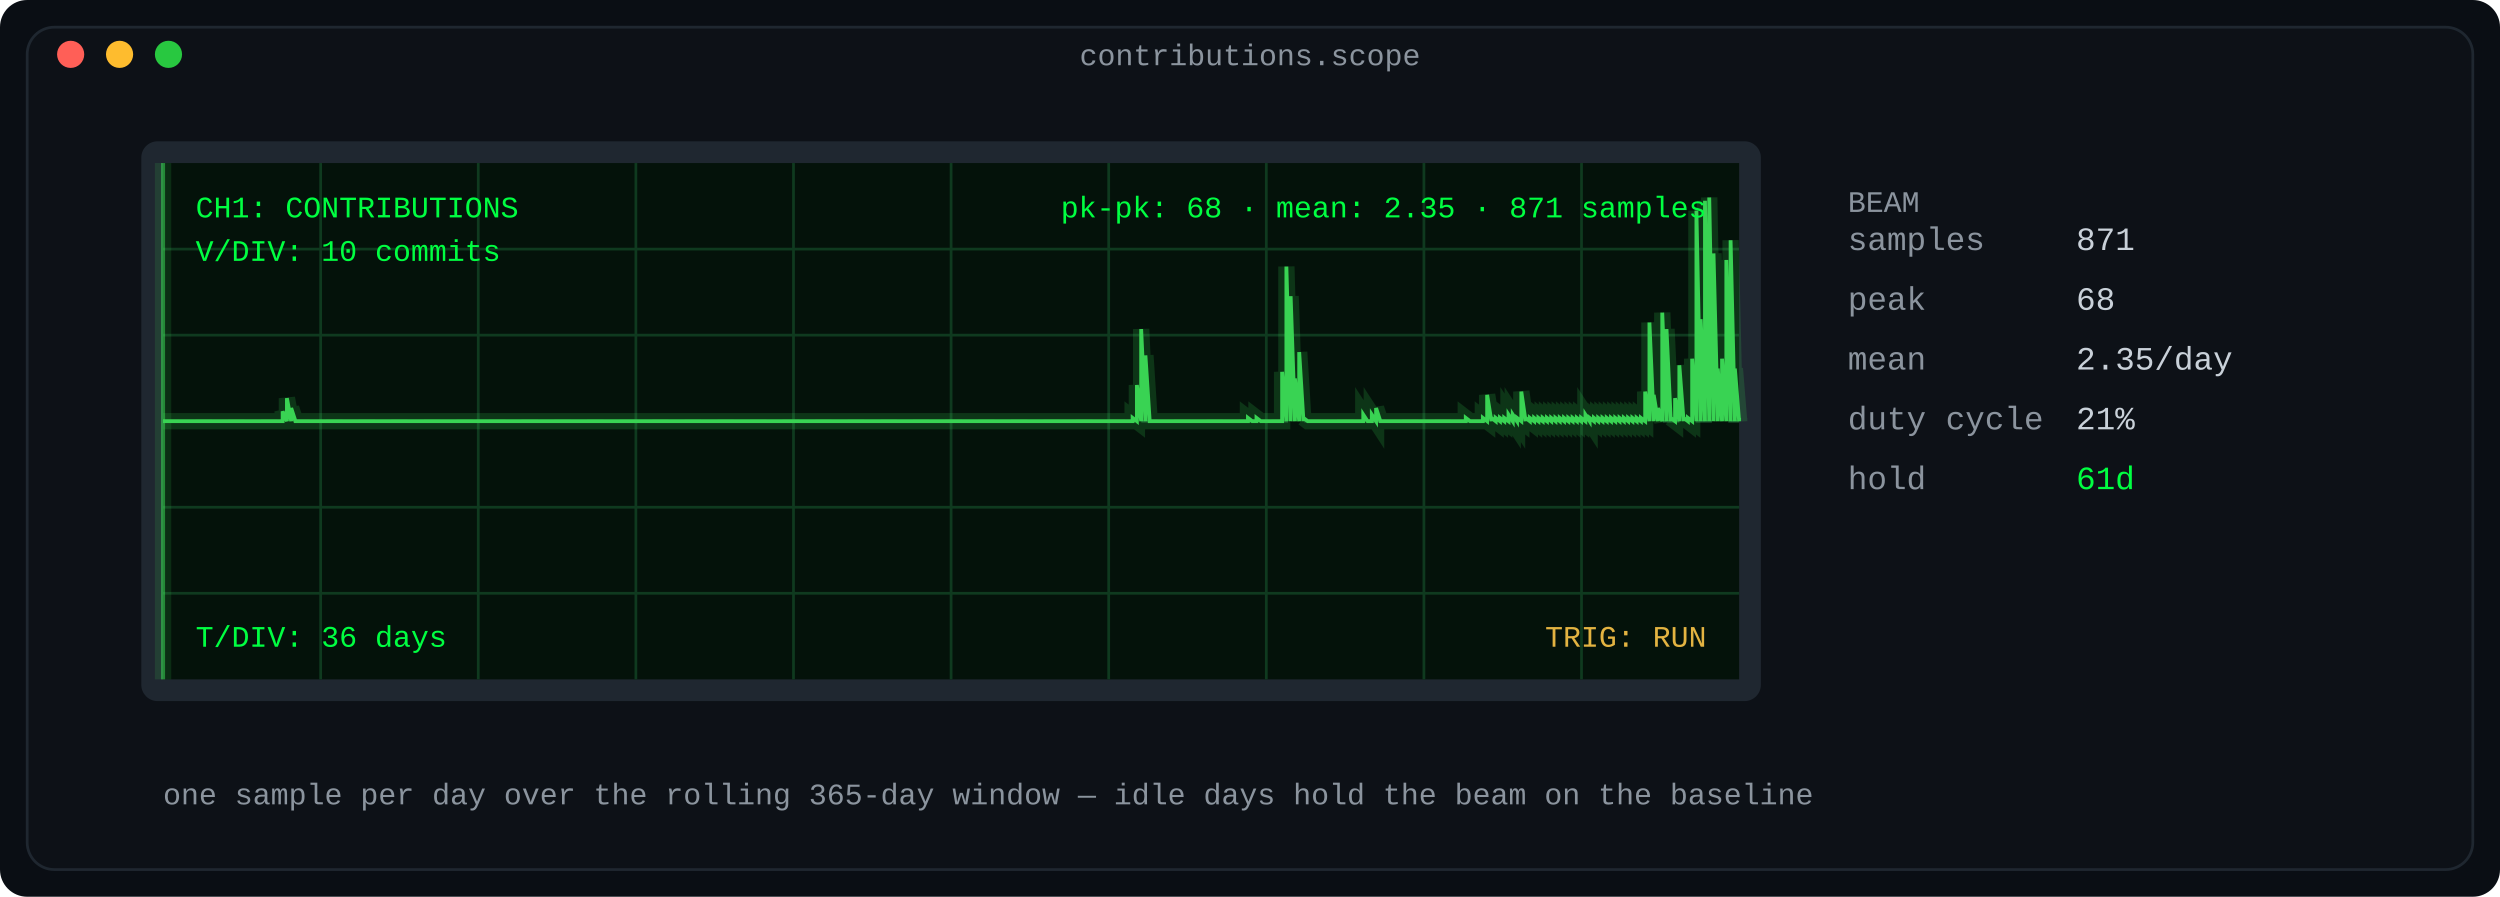
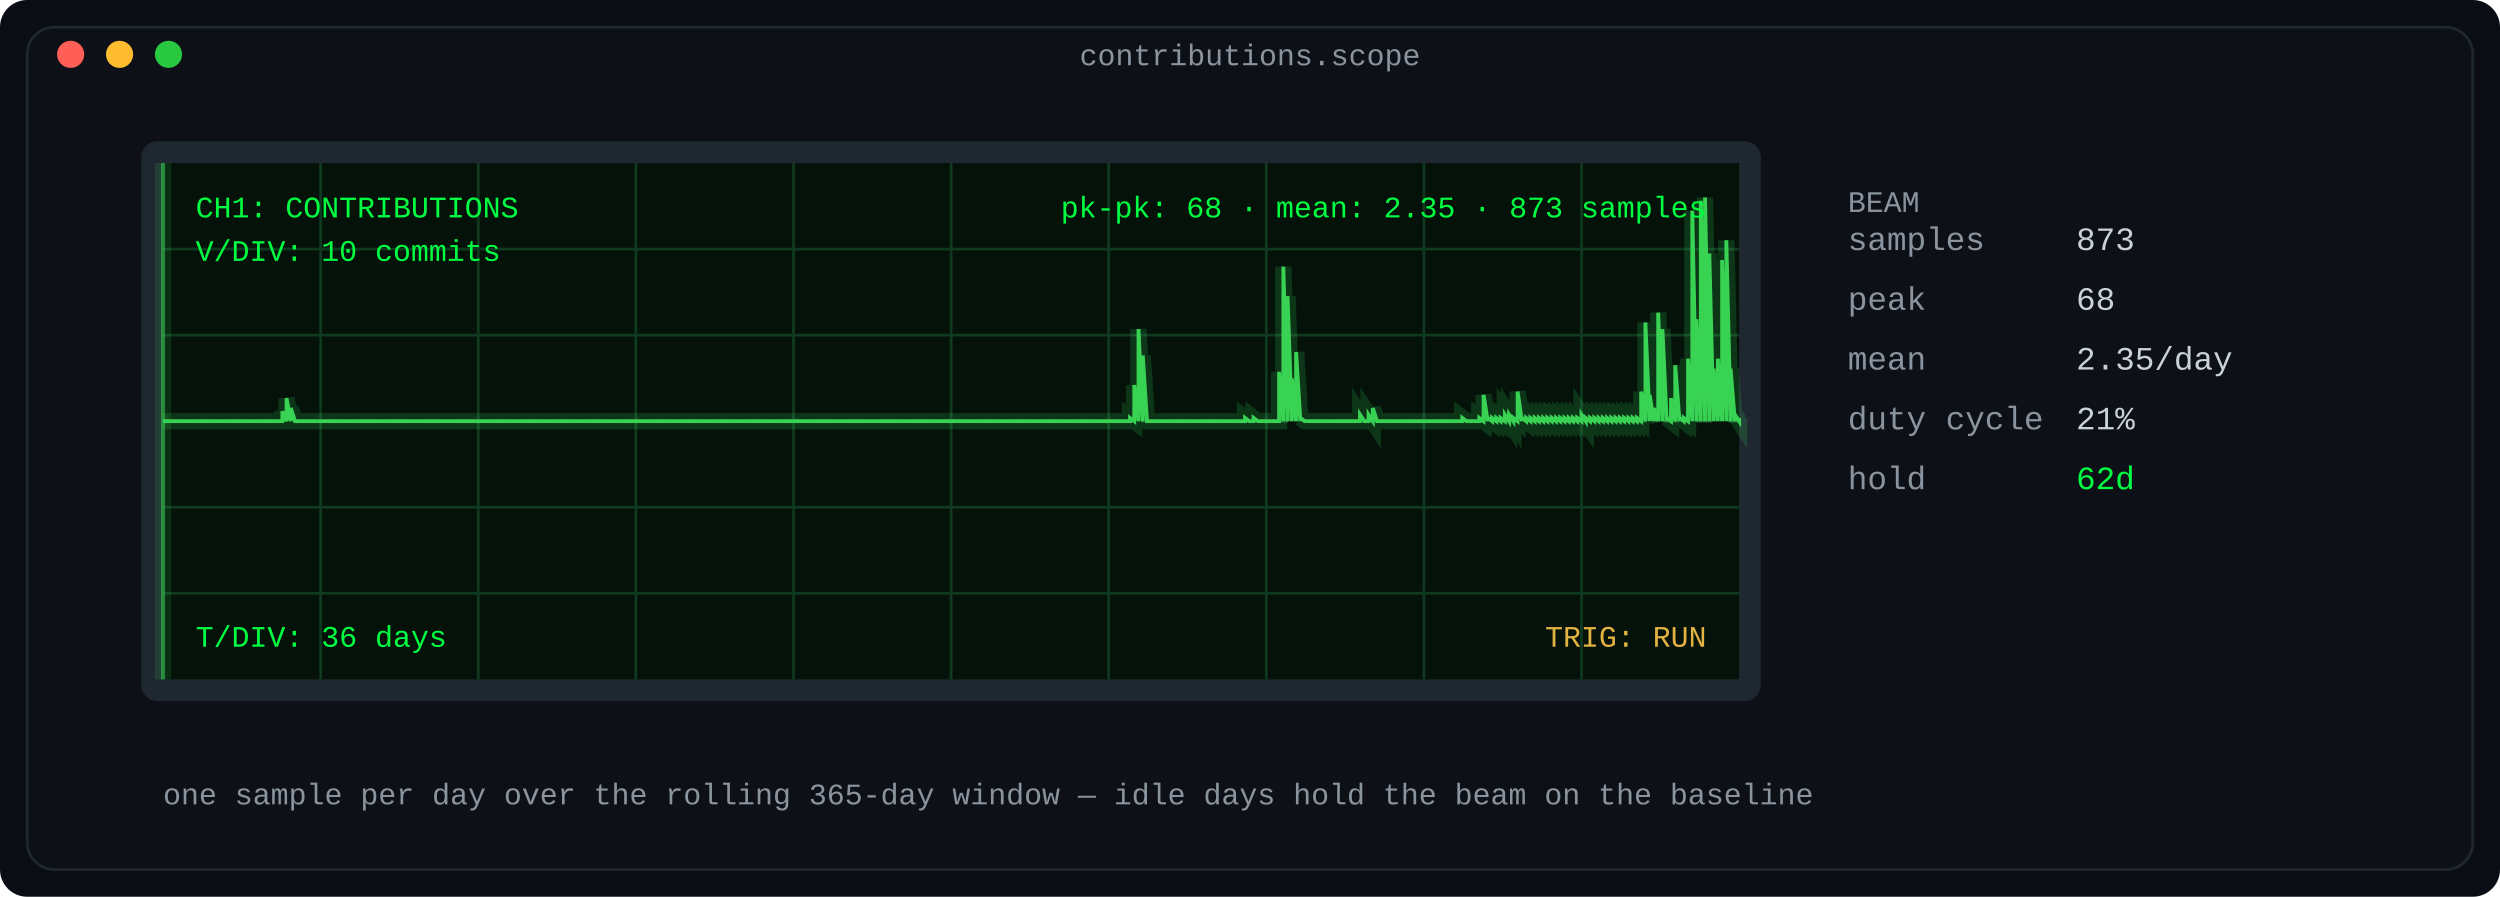
<svg xmlns="http://www.w3.org/2000/svg" width="920" height="330" viewBox="0 0 920 330" role="img" aria-label="Oscilloscope: daily contribution counts as a phosphor waveform">
  <defs>
    <linearGradient id="fade" x1="0" y1="0" x2="1" y2="0">
      <stop offset="0" stop-color="#0d1117" />
      <stop offset="1" stop-color="#0d1117" />
    </linearGradient>
  </defs>
  <rect width="920" height="330" rx="10" fill="#0a0e14" />
  <rect x="10" y="10" width="900" height="310" rx="10" fill="#0d1117" stroke="#1f2730" stroke-width="1" />
  <text x="460.0" y="24" fill="#8b949e" font-family="ui-monospace, SFMono-Regular, 'SF Mono', Menlo, Consolas, 'Liberation Mono', monospace" font-size="11" text-anchor="middle">contributions.scope</text>
  <circle cx="26" cy="20" r="5" fill="#ff5f57" />
  <circle cx="44" cy="20" r="5" fill="#febc2e" />
  <circle cx="62" cy="20" r="5" fill="#28c840" />
  <rect x="52" y="52" width="596" height="206" rx="6" fill="#1f2730" />
  <rect x="60" y="60" width="580" height="190" rx="0" fill="#04120a" />
  <line x1="118.0" y1="60" x2="118.0" y2="250" stroke="#0f3a1f" stroke-width="1" />
  <line x1="176.0" y1="60" x2="176.0" y2="250" stroke="#0f3a1f" stroke-width="1" />
  <line x1="234.0" y1="60" x2="234.0" y2="250" stroke="#0f3a1f" stroke-width="1" />
  <line x1="292.0" y1="60" x2="292.0" y2="250" stroke="#0f3a1f" stroke-width="1" />
  <line x1="350.0" y1="60" x2="350.0" y2="250" stroke="#0f3a1f" stroke-width="1" />
  <line x1="408.0" y1="60" x2="408.0" y2="250" stroke="#0f3a1f" stroke-width="1" />
  <line x1="466.0" y1="60" x2="466.0" y2="250" stroke="#0f3a1f" stroke-width="1" />
  <line x1="524.0" y1="60" x2="524.0" y2="250" stroke="#0f3a1f" stroke-width="1" />
  <line x1="582.0" y1="60" x2="582.0" y2="250" stroke="#0f3a1f" stroke-width="1" />
  <line x1="60" y1="91.667" x2="640" y2="91.667" stroke="#0f3a1f" stroke-width="1" />
  <line x1="60" y1="123.333" x2="640" y2="123.333" stroke="#0f3a1f" stroke-width="1" />
  <line x1="60" y1="186.667" x2="640" y2="186.667" stroke="#0f3a1f" stroke-width="1" />
  <line x1="60" y1="218.333" x2="640" y2="218.333" stroke="#0f3a1f" stroke-width="1" />
  <line x1="60" y1="155.0" x2="640" y2="155.0" stroke="#1d5c33" stroke-width="1" stroke-dasharray="6 6" />
-   <polyline fill="none" stroke="#39d353" stroke-width="6" points="60.0,155.0 61.572,155.0 63.144,155.0 64.715,155.0 66.287,155.0 67.859,155.0 69.431,155.0 71.003,155.0 72.575,155.0 74.146,155.0 75.718,155.0 77.29,155.0 78.862,155.0 80.434,155.0 82.005,155.0 83.577,155.0 85.149,155.0 86.721,155.0 88.293,155.0 89.864,155.0 91.436,155.0 93.008,155.0 94.58,155.0 96.152,155.0 97.724,155.0 99.295,155.0 100.867,155.0 102.439,155.0 104.011,155.0 104.011,151.368 105.583,155.0 105.583,146.525 107.154,155.0 107.154,150.157 108.726,155.0 110.298,155.0 111.87,155.0 113.442,155.0 115.014,155.0 116.585,155.0 118.157,155.0 119.729,155.0 121.301,155.0 122.873,155.0 124.444,155.0 126.016,155.0 127.588,155.0 129.16,155.0 130.732,155.0 132.304,155.0 133.875,155.0 135.447,155.0 137.019,155.0 138.591,155.0 140.163,155.0 141.734,155.0 143.306,155.0 144.878,155.0 146.45,155.0 148.022,155.0 149.593,155.0 151.165,155.0 152.737,155.0 154.309,155.0 155.881,155.0 157.453,155.0 159.024,155.0 160.596,155.0 162.168,155.0 163.74,155.0 165.312,155.0 166.883,155.0 168.455,155.0 170.027,155.0 171.599,155.0 173.171,155.0 174.743,155.0 176.314,155.0 177.886,155.0 179.458,155.0 181.03,155.0 182.602,155.0 184.173,155.0 185.745,155.0 187.317,155.0 188.889,155.0 190.461,155.0 192.033,155.0 193.604,155.0 195.176,155.0 196.748,155.0 198.32,155.0 199.892,155.0 201.463,155.0 203.035,155.0 204.607,155.0 206.179,155.0 207.751,155.0 209.322,155.0 210.894,155.0 212.466,155.0 214.038,155.0 215.61,155.0 217.182,155.0 218.753,155.0 220.325,155.0 221.897,155.0 223.469,155.0 225.041,155.0 226.612,155.0 228.184,155.0 229.756,155.0 231.328,155.0 232.9,155.0 234.472,155.0 236.043,155.0 237.615,155.0 239.187,155.0 240.759,155.0 242.331,155.0 243.902,155.0 245.474,155.0 247.046,155.0 248.618,155.0 250.19,155.0 251.762,155.0 253.333,155.0 254.905,155.0 256.477,155.0 258.049,155.0 259.621,155.0 261.192,155.0 262.764,155.0 264.336,155.0 265.908,155.0 267.48,155.0 269.051,155.0 270.623,155.0 272.195,155.0 273.767,155.0 275.339,155.0 276.911,155.0 278.482,155.0 280.054,155.0 281.626,155.0 283.198,155.0 284.77,155.0 286.341,155.0 287.913,155.0 289.485,155.0 291.057,155.0 292.629,155.0 294.201,155.0 295.772,155.0 297.344,155.0 298.916,155.0 300.488,155.0 302.06,155.0 303.631,155.0 305.203,155.0 306.775,155.0 308.347,155.0 309.919,155.0 311.491,155.0 313.062,155.0 314.634,155.0 316.206,155.0 317.778,155.0 319.35,155.0 320.921,155.0 322.493,155.0 324.065,155.0 325.637,155.0 327.209,155.0 328.78,155.0 330.352,155.0 331.924,155.0 333.496,155.0 335.068,155.0 336.64,155.0 338.211,155.0 339.783,155.0 341.355,155.0 342.927,155.0 344.499,155.0 346.07,155.0 347.642,155.0 349.214,155.0 350.786,155.0 352.358,155.0 353.93,155.0 355.501,155.0 357.073,155.0 358.645,155.0 360.217,155.0 361.789,155.0 363.36,155.0 364.932,155.0 366.504,155.0 368.076,155.0 369.648,155.0 371.22,155.0 372.791,155.0 374.363,155.0 375.935,155.0 377.507,155.0 379.079,155.0 380.65,155.0 382.222,155.0 383.794,155.0 385.366,155.0 386.938,155.0 388.509,155.0 390.081,155.0 391.653,155.0 393.225,155.0 394.797,155.0 396.369,155.0 397.94,155.0 399.512,155.0 401.084,155.0 402.656,155.0 404.228,155.0 405.799,155.0 407.371,155.0 408.943,155.0 410.515,155.0 412.087,155.0 413.659,155.0 415.23,155.0 416.802,155.0 416.802,153.789 418.374,155.0 418.374,141.681 419.946,155.0 419.946,121.098 421.518,155.0 421.518,130.784 423.089,155.0 424.661,155.0 426.233,155.0 427.805,155.0 429.377,155.0 430.949,155.0 432.52,155.0 434.092,155.0 435.664,155.0 437.236,155.0 438.808,155.0 440.379,155.0 441.951,155.0 443.523,155.0 445.095,155.0 446.667,155.0 448.238,155.0 449.81,155.0 451.382,155.0 452.954,155.0 454.526,155.0 456.098,155.0 457.669,155.0 459.241,155.0 459.241,153.789 460.813,155.0 462.385,155.0 462.385,153.789 463.957,155.0 465.528,155.0 467.1,155.0 468.672,155.0 470.244,155.0 471.816,155.0 471.816,136.838 473.388,155.0 473.388,98.093 474.959,155.0 474.959,108.99 476.531,155.0 476.531,139.26 478.103,155.0 478.103,129.574 479.675,155.0 479.675,153.789 481.247,155.0 482.818,155.0 484.39,155.0 485.962,155.0 487.534,155.0 489.106,155.0 490.678,155.0 492.249,155.0 493.821,155.0 495.393,155.0 496.965,155.0 498.537,155.0 500.108,155.0 501.68,155.0 501.68,152.578 503.252,155.0 504.824,155.0 504.824,152.578 506.396,155.0 506.396,150.157 507.967,155.0 509.539,155.0 511.111,155.0 512.683,155.0 514.255,155.0 515.827,155.0 517.398,155.0 518.97,155.0 520.542,155.0 522.114,155.0 523.686,155.0 525.257,155.0 526.829,155.0 528.401,155.0 529.973,155.0 531.545,155.0 533.117,155.0 534.688,155.0 536.26,155.0 537.832,155.0 539.404,155.0 539.404,153.789 540.976,155.0 542.547,155.0 544.119,155.0 545.691,155.0 545.691,153.789 547.263,155.0 547.263,145.314 548.835,155.0 548.835,153.789 550.407,155.0 550.407,153.789 551.978,155.0 551.978,153.789 553.55,155.0 553.55,153.789 555.122,155.0 555.122,152.578 556.694,155.0 556.694,152.578 558.266,155.0 558.266,153.789 559.837,155.0 559.837,144.103 561.409,155.0 561.409,153.789 562.981,155.0 562.981,153.789 564.553,155.0 564.553,153.789 566.125,155.0 566.125,153.789 567.696,155.0 567.696,153.789 569.268,155.0 569.268,153.789 570.84,155.0 570.84,153.789 572.412,155.0 572.412,153.789 573.984,155.0 573.984,153.789 575.556,155.0 575.556,153.789 577.127,155.0 577.127,153.789 578.699,155.0 578.699,153.789 580.271,155.0 580.271,153.789 581.843,155.0 581.843,153.789 583.415,155.0 583.415,152.578 584.986,155.0 584.986,153.789 586.558,155.0 586.558,153.789 588.13,155.0 588.13,153.789 589.702,155.0 589.702,153.789 591.274,155.0 591.274,153.789 592.846,155.0 592.846,153.789 594.417,155.0 594.417,153.789 595.989,155.0 595.989,153.789 597.561,155.0 597.561,153.789 599.133,155.0 599.133,153.789 600.705,155.0 600.705,153.789 602.276,155.0 602.276,153.789 603.848,155.0 603.848,153.789 605.42,155.0 605.42,144.103 606.992,155.0 606.992,118.676 608.564,155.0 608.564,145.314 610.136,155.0 610.136,150.157 611.707,155.0 611.707,115.044 613.279,155.0 613.279,121.098 614.851,155.0 614.851,153.789 616.423,155.0 616.423,146.525 617.995,155.0 617.995,134.417 619.566,155.0 619.566,153.789 621.138,155.0 621.138,153.789 622.71,155.0 622.71,131.995 624.282,155.0 624.282,77.51 625.854,155.0 625.854,117.466 627.425,155.0 627.425,73.877 628.997,155.0 628.997,72.667 630.569,155.0 630.569,93.25 632.141,155.0 632.141,135.627 633.713,155.0 633.713,131.995 635.285,155.0 635.285,95.672 636.856,155.0 636.856,88.407 638.428,155.0 638.428,135.627 640.0,155.0 640.0,153.789" opacity="0.18" />
-   <polyline fill="none" stroke="#39d353" stroke-width="1.4" points="60.0,155.0 61.572,155.0 63.144,155.0 64.715,155.0 66.287,155.0 67.859,155.0 69.431,155.0 71.003,155.0 72.575,155.0 74.146,155.0 75.718,155.0 77.29,155.0 78.862,155.0 80.434,155.0 82.005,155.0 83.577,155.0 85.149,155.0 86.721,155.0 88.293,155.0 89.864,155.0 91.436,155.0 93.008,155.0 94.58,155.0 96.152,155.0 97.724,155.0 99.295,155.0 100.867,155.0 102.439,155.0 104.011,155.0 104.011,151.368 105.583,155.0 105.583,146.525 107.154,155.0 107.154,150.157 108.726,155.0 110.298,155.0 111.87,155.0 113.442,155.0 115.014,155.0 116.585,155.0 118.157,155.0 119.729,155.0 121.301,155.0 122.873,155.0 124.444,155.0 126.016,155.0 127.588,155.0 129.16,155.0 130.732,155.0 132.304,155.0 133.875,155.0 135.447,155.0 137.019,155.0 138.591,155.0 140.163,155.0 141.734,155.0 143.306,155.0 144.878,155.0 146.45,155.0 148.022,155.0 149.593,155.0 151.165,155.0 152.737,155.0 154.309,155.0 155.881,155.0 157.453,155.0 159.024,155.0 160.596,155.0 162.168,155.0 163.74,155.0 165.312,155.0 166.883,155.0 168.455,155.0 170.027,155.0 171.599,155.0 173.171,155.0 174.743,155.0 176.314,155.0 177.886,155.0 179.458,155.0 181.03,155.0 182.602,155.0 184.173,155.0 185.745,155.0 187.317,155.0 188.889,155.0 190.461,155.0 192.033,155.0 193.604,155.0 195.176,155.0 196.748,155.0 198.32,155.0 199.892,155.0 201.463,155.0 203.035,155.0 204.607,155.0 206.179,155.0 207.751,155.0 209.322,155.0 210.894,155.0 212.466,155.0 214.038,155.0 215.61,155.0 217.182,155.0 218.753,155.0 220.325,155.0 221.897,155.0 223.469,155.0 225.041,155.0 226.612,155.0 228.184,155.0 229.756,155.0 231.328,155.0 232.9,155.0 234.472,155.0 236.043,155.0 237.615,155.0 239.187,155.0 240.759,155.0 242.331,155.0 243.902,155.0 245.474,155.0 247.046,155.0 248.618,155.0 250.19,155.0 251.762,155.0 253.333,155.0 254.905,155.0 256.477,155.0 258.049,155.0 259.621,155.0 261.192,155.0 262.764,155.0 264.336,155.0 265.908,155.0 267.48,155.0 269.051,155.0 270.623,155.0 272.195,155.0 273.767,155.0 275.339,155.0 276.911,155.0 278.482,155.0 280.054,155.0 281.626,155.0 283.198,155.0 284.77,155.0 286.341,155.0 287.913,155.0 289.485,155.0 291.057,155.0 292.629,155.0 294.201,155.0 295.772,155.0 297.344,155.0 298.916,155.0 300.488,155.0 302.06,155.0 303.631,155.0 305.203,155.0 306.775,155.0 308.347,155.0 309.919,155.0 311.491,155.0 313.062,155.0 314.634,155.0 316.206,155.0 317.778,155.0 319.35,155.0 320.921,155.0 322.493,155.0 324.065,155.0 325.637,155.0 327.209,155.0 328.78,155.0 330.352,155.0 331.924,155.0 333.496,155.0 335.068,155.0 336.64,155.0 338.211,155.0 339.783,155.0 341.355,155.0 342.927,155.0 344.499,155.0 346.07,155.0 347.642,155.0 349.214,155.0 350.786,155.0 352.358,155.0 353.93,155.0 355.501,155.0 357.073,155.0 358.645,155.0 360.217,155.0 361.789,155.0 363.36,155.0 364.932,155.0 366.504,155.0 368.076,155.0 369.648,155.0 371.22,155.0 372.791,155.0 374.363,155.0 375.935,155.0 377.507,155.0 379.079,155.0 380.65,155.0 382.222,155.0 383.794,155.0 385.366,155.0 386.938,155.0 388.509,155.0 390.081,155.0 391.653,155.0 393.225,155.0 394.797,155.0 396.369,155.0 397.94,155.0 399.512,155.0 401.084,155.0 402.656,155.0 404.228,155.0 405.799,155.0 407.371,155.0 408.943,155.0 410.515,155.0 412.087,155.0 413.659,155.0 415.23,155.0 416.802,155.0 416.802,153.789 418.374,155.0 418.374,141.681 419.946,155.0 419.946,121.098 421.518,155.0 421.518,130.784 423.089,155.0 424.661,155.0 426.233,155.0 427.805,155.0 429.377,155.0 430.949,155.0 432.52,155.0 434.092,155.0 435.664,155.0 437.236,155.0 438.808,155.0 440.379,155.0 441.951,155.0 443.523,155.0 445.095,155.0 446.667,155.0 448.238,155.0 449.81,155.0 451.382,155.0 452.954,155.0 454.526,155.0 456.098,155.0 457.669,155.0 459.241,155.0 459.241,153.789 460.813,155.0 462.385,155.0 462.385,153.789 463.957,155.0 465.528,155.0 467.1,155.0 468.672,155.0 470.244,155.0 471.816,155.0 471.816,136.838 473.388,155.0 473.388,98.093 474.959,155.0 474.959,108.99 476.531,155.0 476.531,139.26 478.103,155.0 478.103,129.574 479.675,155.0 479.675,153.789 481.247,155.0 482.818,155.0 484.39,155.0 485.962,155.0 487.534,155.0 489.106,155.0 490.678,155.0 492.249,155.0 493.821,155.0 495.393,155.0 496.965,155.0 498.537,155.0 500.108,155.0 501.68,155.0 501.68,152.578 503.252,155.0 504.824,155.0 504.824,152.578 506.396,155.0 506.396,150.157 507.967,155.0 509.539,155.0 511.111,155.0 512.683,155.0 514.255,155.0 515.827,155.0 517.398,155.0 518.97,155.0 520.542,155.0 522.114,155.0 523.686,155.0 525.257,155.0 526.829,155.0 528.401,155.0 529.973,155.0 531.545,155.0 533.117,155.0 534.688,155.0 536.26,155.0 537.832,155.0 539.404,155.0 539.404,153.789 540.976,155.0 542.547,155.0 544.119,155.0 545.691,155.0 545.691,153.789 547.263,155.0 547.263,145.314 548.835,155.0 548.835,153.789 550.407,155.0 550.407,153.789 551.978,155.0 551.978,153.789 553.55,155.0 553.55,153.789 555.122,155.0 555.122,152.578 556.694,155.0 556.694,152.578 558.266,155.0 558.266,153.789 559.837,155.0 559.837,144.103 561.409,155.0 561.409,153.789 562.981,155.0 562.981,153.789 564.553,155.0 564.553,153.789 566.125,155.0 566.125,153.789 567.696,155.0 567.696,153.789 569.268,155.0 569.268,153.789 570.84,155.0 570.84,153.789 572.412,155.0 572.412,153.789 573.984,155.0 573.984,153.789 575.556,155.0 575.556,153.789 577.127,155.0 577.127,153.789 578.699,155.0 578.699,153.789 580.271,155.0 580.271,153.789 581.843,155.0 581.843,153.789 583.415,155.0 583.415,152.578 584.986,155.0 584.986,153.789 586.558,155.0 586.558,153.789 588.13,155.0 588.13,153.789 589.702,155.0 589.702,153.789 591.274,155.0 591.274,153.789 592.846,155.0 592.846,153.789 594.417,155.0 594.417,153.789 595.989,155.0 595.989,153.789 597.561,155.0 597.561,153.789 599.133,155.0 599.133,153.789 600.705,155.0 600.705,153.789 602.276,155.0 602.276,153.789 603.848,155.0 603.848,153.789 605.42,155.0 605.42,144.103 606.992,155.0 606.992,118.676 608.564,155.0 608.564,145.314 610.136,155.0 610.136,150.157 611.707,155.0 611.707,115.044 613.279,155.0 613.279,121.098 614.851,155.0 614.851,153.789 616.423,155.0 616.423,146.525 617.995,155.0 617.995,134.417 619.566,155.0 619.566,153.789 621.138,155.0 621.138,153.789 622.71,155.0 622.71,131.995 624.282,155.0 624.282,77.51 625.854,155.0 625.854,117.466 627.425,155.0 627.425,73.877 628.997,155.0 628.997,72.667 630.569,155.0 630.569,93.25 632.141,155.0 632.141,135.627 633.713,155.0 633.713,131.995 635.285,155.0 635.285,95.672 636.856,155.0 636.856,88.407 638.428,155.0 638.428,135.627 640.0,155.0 640.0,153.789" />
+   <polyline fill="none" stroke="#39d353" stroke-width="6" points="60.0,155.0 61.568,155.0 63.135,155.0 64.703,155.0 66.27,155.0 67.838,155.0 69.405,155.0 70.973,155.0 72.541,155.0 74.108,155.0 75.676,155.0 77.243,155.0 78.811,155.0 80.378,155.0 81.946,155.0 83.514,155.0 85.081,155.0 86.649,155.0 88.216,155.0 89.784,155.0 91.351,155.0 92.919,155.0 94.486,155.0 96.054,155.0 97.622,155.0 99.189,155.0 100.757,155.0 102.324,155.0 103.892,155.0 103.892,151.368 105.459,155.0 105.459,146.525 107.027,155.0 107.027,150.157 108.595,155.0 110.162,155.0 111.73,155.0 113.297,155.0 114.865,155.0 116.432,155.0 118.0,155.0 119.568,155.0 121.135,155.0 122.703,155.0 124.27,155.0 125.838,155.0 127.405,155.0 128.973,155.0 130.541,155.0 132.108,155.0 133.676,155.0 135.243,155.0 136.811,155.0 138.378,155.0 139.946,155.0 141.514,155.0 143.081,155.0 144.649,155.0 146.216,155.0 147.784,155.0 149.351,155.0 150.919,155.0 152.486,155.0 154.054,155.0 155.622,155.0 157.189,155.0 158.757,155.0 160.324,155.0 161.892,155.0 163.459,155.0 165.027,155.0 166.595,155.0 168.162,155.0 169.73,155.0 171.297,155.0 172.865,155.0 174.432,155.0 176.0,155.0 177.568,155.0 179.135,155.0 180.703,155.0 182.27,155.0 183.838,155.0 185.405,155.0 186.973,155.0 188.541,155.0 190.108,155.0 191.676,155.0 193.243,155.0 194.811,155.0 196.378,155.0 197.946,155.0 199.514,155.0 201.081,155.0 202.649,155.0 204.216,155.0 205.784,155.0 207.351,155.0 208.919,155.0 210.486,155.0 212.054,155.0 213.622,155.0 215.189,155.0 216.757,155.0 218.324,155.0 219.892,155.0 221.459,155.0 223.027,155.0 224.595,155.0 226.162,155.0 227.73,155.0 229.297,155.0 230.865,155.0 232.432,155.0 234.0,155.0 235.568,155.0 237.135,155.0 238.703,155.0 240.27,155.0 241.838,155.0 243.405,155.0 244.973,155.0 246.541,155.0 248.108,155.0 249.676,155.0 251.243,155.0 252.811,155.0 254.378,155.0 255.946,155.0 257.514,155.0 259.081,155.0 260.649,155.0 262.216,155.0 263.784,155.0 265.351,155.0 266.919,155.0 268.486,155.0 270.054,155.0 271.622,155.0 273.189,155.0 274.757,155.0 276.324,155.0 277.892,155.0 279.459,155.0 281.027,155.0 282.595,155.0 284.162,155.0 285.73,155.0 287.297,155.0 288.865,155.0 290.432,155.0 292.0,155.0 293.568,155.0 295.135,155.0 296.703,155.0 298.27,155.0 299.838,155.0 301.405,155.0 302.973,155.0 304.541,155.0 306.108,155.0 307.676,155.0 309.243,155.0 310.811,155.0 312.378,155.0 313.946,155.0 315.514,155.0 317.081,155.0 318.649,155.0 320.216,155.0 321.784,155.0 323.351,155.0 324.919,155.0 326.486,155.0 328.054,155.0 329.622,155.0 331.189,155.0 332.757,155.0 334.324,155.0 335.892,155.0 337.459,155.0 339.027,155.0 340.595,155.0 342.162,155.0 343.73,155.0 345.297,155.0 346.865,155.0 348.432,155.0 350.0,155.0 351.568,155.0 353.135,155.0 354.703,155.0 356.27,155.0 357.838,155.0 359.405,155.0 360.973,155.0 362.541,155.0 364.108,155.0 365.676,155.0 367.243,155.0 368.811,155.0 370.378,155.0 371.946,155.0 373.514,155.0 375.081,155.0 376.649,155.0 378.216,155.0 379.784,155.0 381.351,155.0 382.919,155.0 384.486,155.0 386.054,155.0 387.622,155.0 389.189,155.0 390.757,155.0 392.324,155.0 393.892,155.0 395.459,155.0 397.027,155.0 398.595,155.0 400.162,155.0 401.73,155.0 403.297,155.0 404.865,155.0 406.432,155.0 408.0,155.0 409.568,155.0 411.135,155.0 412.703,155.0 414.27,155.0 415.838,155.0 415.838,153.789 417.405,155.0 417.405,141.681 418.973,155.0 418.973,121.098 420.541,155.0 420.541,130.784 422.108,155.0 423.676,155.0 425.243,155.0 426.811,155.0 428.378,155.0 429.946,155.0 431.514,155.0 433.081,155.0 434.649,155.0 436.216,155.0 437.784,155.0 439.351,155.0 440.919,155.0 442.486,155.0 444.054,155.0 445.622,155.0 447.189,155.0 448.757,155.0 450.324,155.0 451.892,155.0 453.459,155.0 455.027,155.0 456.595,155.0 458.162,155.0 458.162,153.789 459.73,155.0 461.297,155.0 461.297,153.789 462.865,155.0 464.432,155.0 466.0,155.0 467.568,155.0 469.135,155.0 470.703,155.0 470.703,136.838 472.27,155.0 472.27,98.093 473.838,155.0 473.838,108.99 475.405,155.0 475.405,139.26 476.973,155.0 476.973,129.574 478.541,155.0 478.541,153.789 480.108,155.0 481.676,155.0 483.243,155.0 484.811,155.0 486.378,155.0 487.946,155.0 489.514,155.0 491.081,155.0 492.649,155.0 494.216,155.0 495.784,155.0 497.351,155.0 498.919,155.0 500.486,155.0 500.486,152.578 502.054,155.0 503.622,155.0 503.622,152.578 505.189,155.0 505.189,150.157 506.757,155.0 508.324,155.0 509.892,155.0 511.459,155.0 513.027,155.0 514.595,155.0 516.162,155.0 517.73,155.0 519.297,155.0 520.865,155.0 522.432,155.0 524.0,155.0 525.568,155.0 527.135,155.0 528.703,155.0 530.27,155.0 531.838,155.0 533.405,155.0 534.973,155.0 536.541,155.0 538.108,155.0 538.108,153.789 539.676,155.0 541.243,155.0 542.811,155.0 544.378,155.0 544.378,153.789 545.946,155.0 545.946,145.314 547.514,155.0 547.514,153.789 549.081,155.0 549.081,153.789 550.649,155.0 550.649,153.789 552.216,155.0 552.216,153.789 553.784,155.0 553.784,152.578 555.351,155.0 555.351,152.578 556.919,155.0 556.919,153.789 558.486,155.0 558.486,144.103 560.054,155.0 560.054,153.789 561.622,155.0 561.622,153.789 563.189,155.0 563.189,153.789 564.757,155.0 564.757,153.789 566.324,155.0 566.324,153.789 567.892,155.0 567.892,153.789 569.459,155.0 569.459,153.789 571.027,155.0 571.027,153.789 572.595,155.0 572.595,153.789 574.162,155.0 574.162,153.789 575.73,155.0 575.73,153.789 577.297,155.0 577.297,153.789 578.865,155.0 578.865,153.789 580.432,155.0 580.432,153.789 582.0,155.0 582.0,152.578 583.568,155.0 583.568,153.789 585.135,155.0 585.135,153.789 586.703,155.0 586.703,153.789 588.27,155.0 588.27,153.789 589.838,155.0 589.838,153.789 591.405,155.0 591.405,153.789 592.973,155.0 592.973,153.789 594.541,155.0 594.541,153.789 596.108,155.0 596.108,153.789 597.676,155.0 597.676,153.789 599.243,155.0 599.243,153.789 600.811,155.0 600.811,153.789 602.378,155.0 602.378,153.789 603.946,155.0 603.946,144.103 605.514,155.0 605.514,118.676 607.081,155.0 607.081,145.314 608.649,155.0 608.649,150.157 610.216,155.0 610.216,115.044 611.784,155.0 611.784,121.098 613.351,155.0 613.351,153.789 614.919,155.0 614.919,146.525 616.486,155.0 616.486,134.417 618.054,155.0 618.054,153.789 619.622,155.0 619.622,153.789 621.189,155.0 621.189,131.995 622.757,155.0 622.757,77.51 624.324,155.0 624.324,117.466 625.892,155.0 625.892,73.877 627.459,155.0 627.459,72.667 629.027,155.0 629.027,93.25 630.595,155.0 630.595,135.627 632.162,155.0 632.162,131.995 633.73,155.0 633.73,95.672 635.297,155.0 635.297,88.407 636.865,155.0 636.865,135.627 638.432,155.0 638.432,152.578 640.0,155.0 640.0,153.789" opacity="0.18" />
+   <polyline fill="none" stroke="#39d353" stroke-width="1.4" points="60.0,155.0 61.568,155.0 63.135,155.0 64.703,155.0 66.27,155.0 67.838,155.0 69.405,155.0 70.973,155.0 72.541,155.0 74.108,155.0 75.676,155.0 77.243,155.0 78.811,155.0 80.378,155.0 81.946,155.0 83.514,155.0 85.081,155.0 86.649,155.0 88.216,155.0 89.784,155.0 91.351,155.0 92.919,155.0 94.486,155.0 96.054,155.0 97.622,155.0 99.189,155.0 100.757,155.0 102.324,155.0 103.892,155.0 103.892,151.368 105.459,155.0 105.459,146.525 107.027,155.0 107.027,150.157 108.595,155.0 110.162,155.0 111.73,155.0 113.297,155.0 114.865,155.0 116.432,155.0 118.0,155.0 119.568,155.0 121.135,155.0 122.703,155.0 124.27,155.0 125.838,155.0 127.405,155.0 128.973,155.0 130.541,155.0 132.108,155.0 133.676,155.0 135.243,155.0 136.811,155.0 138.378,155.0 139.946,155.0 141.514,155.0 143.081,155.0 144.649,155.0 146.216,155.0 147.784,155.0 149.351,155.0 150.919,155.0 152.486,155.0 154.054,155.0 155.622,155.0 157.189,155.0 158.757,155.0 160.324,155.0 161.892,155.0 163.459,155.0 165.027,155.0 166.595,155.0 168.162,155.0 169.73,155.0 171.297,155.0 172.865,155.0 174.432,155.0 176.0,155.0 177.568,155.0 179.135,155.0 180.703,155.0 182.27,155.0 183.838,155.0 185.405,155.0 186.973,155.0 188.541,155.0 190.108,155.0 191.676,155.0 193.243,155.0 194.811,155.0 196.378,155.0 197.946,155.0 199.514,155.0 201.081,155.0 202.649,155.0 204.216,155.0 205.784,155.0 207.351,155.0 208.919,155.0 210.486,155.0 212.054,155.0 213.622,155.0 215.189,155.0 216.757,155.0 218.324,155.0 219.892,155.0 221.459,155.0 223.027,155.0 224.595,155.0 226.162,155.0 227.73,155.0 229.297,155.0 230.865,155.0 232.432,155.0 234.0,155.0 235.568,155.0 237.135,155.0 238.703,155.0 240.27,155.0 241.838,155.0 243.405,155.0 244.973,155.0 246.541,155.0 248.108,155.0 249.676,155.0 251.243,155.0 252.811,155.0 254.378,155.0 255.946,155.0 257.514,155.0 259.081,155.0 260.649,155.0 262.216,155.0 263.784,155.0 265.351,155.0 266.919,155.0 268.486,155.0 270.054,155.0 271.622,155.0 273.189,155.0 274.757,155.0 276.324,155.0 277.892,155.0 279.459,155.0 281.027,155.0 282.595,155.0 284.162,155.0 285.73,155.0 287.297,155.0 288.865,155.0 290.432,155.0 292.0,155.0 293.568,155.0 295.135,155.0 296.703,155.0 298.27,155.0 299.838,155.0 301.405,155.0 302.973,155.0 304.541,155.0 306.108,155.0 307.676,155.0 309.243,155.0 310.811,155.0 312.378,155.0 313.946,155.0 315.514,155.0 317.081,155.0 318.649,155.0 320.216,155.0 321.784,155.0 323.351,155.0 324.919,155.0 326.486,155.0 328.054,155.0 329.622,155.0 331.189,155.0 332.757,155.0 334.324,155.0 335.892,155.0 337.459,155.0 339.027,155.0 340.595,155.0 342.162,155.0 343.73,155.0 345.297,155.0 346.865,155.0 348.432,155.0 350.0,155.0 351.568,155.0 353.135,155.0 354.703,155.0 356.27,155.0 357.838,155.0 359.405,155.0 360.973,155.0 362.541,155.0 364.108,155.0 365.676,155.0 367.243,155.0 368.811,155.0 370.378,155.0 371.946,155.0 373.514,155.0 375.081,155.0 376.649,155.0 378.216,155.0 379.784,155.0 381.351,155.0 382.919,155.0 384.486,155.0 386.054,155.0 387.622,155.0 389.189,155.0 390.757,155.0 392.324,155.0 393.892,155.0 395.459,155.0 397.027,155.0 398.595,155.0 400.162,155.0 401.73,155.0 403.297,155.0 404.865,155.0 406.432,155.0 408.0,155.0 409.568,155.0 411.135,155.0 412.703,155.0 414.27,155.0 415.838,155.0 415.838,153.789 417.405,155.0 417.405,141.681 418.973,155.0 418.973,121.098 420.541,155.0 420.541,130.784 422.108,155.0 423.676,155.0 425.243,155.0 426.811,155.0 428.378,155.0 429.946,155.0 431.514,155.0 433.081,155.0 434.649,155.0 436.216,155.0 437.784,155.0 439.351,155.0 440.919,155.0 442.486,155.0 444.054,155.0 445.622,155.0 447.189,155.0 448.757,155.0 450.324,155.0 451.892,155.0 453.459,155.0 455.027,155.0 456.595,155.0 458.162,155.0 458.162,153.789 459.73,155.0 461.297,155.0 461.297,153.789 462.865,155.0 464.432,155.0 466.0,155.0 467.568,155.0 469.135,155.0 470.703,155.0 470.703,136.838 472.27,155.0 472.27,98.093 473.838,155.0 473.838,108.99 475.405,155.0 475.405,139.26 476.973,155.0 476.973,129.574 478.541,155.0 478.541,153.789 480.108,155.0 481.676,155.0 483.243,155.0 484.811,155.0 486.378,155.0 487.946,155.0 489.514,155.0 491.081,155.0 492.649,155.0 494.216,155.0 495.784,155.0 497.351,155.0 498.919,155.0 500.486,155.0 500.486,152.578 502.054,155.0 503.622,155.0 503.622,152.578 505.189,155.0 505.189,150.157 506.757,155.0 508.324,155.0 509.892,155.0 511.459,155.0 513.027,155.0 514.595,155.0 516.162,155.0 517.73,155.0 519.297,155.0 520.865,155.0 522.432,155.0 524.0,155.0 525.568,155.0 527.135,155.0 528.703,155.0 530.27,155.0 531.838,155.0 533.405,155.0 534.973,155.0 536.541,155.0 538.108,155.0 538.108,153.789 539.676,155.0 541.243,155.0 542.811,155.0 544.378,155.0 544.378,153.789 545.946,155.0 545.946,145.314 547.514,155.0 547.514,153.789 549.081,155.0 549.081,153.789 550.649,155.0 550.649,153.789 552.216,155.0 552.216,153.789 553.784,155.0 553.784,152.578 555.351,155.0 555.351,152.578 556.919,155.0 556.919,153.789 558.486,155.0 558.486,144.103 560.054,155.0 560.054,153.789 561.622,155.0 561.622,153.789 563.189,155.0 563.189,153.789 564.757,155.0 564.757,153.789 566.324,155.0 566.324,153.789 567.892,155.0 567.892,153.789 569.459,155.0 569.459,153.789 571.027,155.0 571.027,153.789 572.595,155.0 572.595,153.789 574.162,155.0 574.162,153.789 575.73,155.0 575.73,153.789 577.297,155.0 577.297,153.789 578.865,155.0 578.865,153.789 580.432,155.0 580.432,153.789 582.0,155.0 582.0,152.578 583.568,155.0 583.568,153.789 585.135,155.0 585.135,153.789 586.703,155.0 586.703,153.789 588.27,155.0 588.27,153.789 589.838,155.0 589.838,153.789 591.405,155.0 591.405,153.789 592.973,155.0 592.973,153.789 594.541,155.0 594.541,153.789 596.108,155.0 596.108,153.789 597.676,155.0 597.676,153.789 599.243,155.0 599.243,153.789 600.811,155.0 600.811,153.789 602.378,155.0 602.378,153.789 603.946,155.0 603.946,144.103 605.514,155.0 605.514,118.676 607.081,155.0 607.081,145.314 608.649,155.0 608.649,150.157 610.216,155.0 610.216,115.044 611.784,155.0 611.784,121.098 613.351,155.0 613.351,153.789 614.919,155.0 614.919,146.525 616.486,155.0 616.486,134.417 618.054,155.0 618.054,153.789 619.622,155.0 619.622,153.789 621.189,155.0 621.189,131.995 622.757,155.0 622.757,77.51 624.324,155.0 624.324,117.466 625.892,155.0 625.892,73.877 627.459,155.0 627.459,72.667 629.027,155.0 629.027,93.25 630.595,155.0 630.595,135.627 632.162,155.0 632.162,131.995 633.73,155.0 633.73,95.672 635.297,155.0 635.297,88.407 636.865,155.0 636.865,135.627 638.432,155.0 638.432,152.578 640.0,155.0 640.0,153.789" />
  <line x1="60" y1="60" x2="60" y2="250" stroke="#39d353" stroke-width="1.5" opacity="0.55">
    <animate attributeName="x1" values="60;640" dur="7s" repeatCount="indefinite" />
    <animate attributeName="x2" values="60;640" dur="7s" repeatCount="indefinite" />
  </line>
  <line x1="60" y1="60" x2="60" y2="250" stroke="#39d353" stroke-width="6" opacity="0.14">
    <animate attributeName="x1" values="60;640" dur="7s" repeatCount="indefinite" />
    <animate attributeName="x2" values="60;640" dur="7s" repeatCount="indefinite" />
  </line>
  <text x="72" y="80" fill="#00ff41" font-family="ui-monospace, SFMono-Regular, 'SF Mono', Menlo, Consolas, 'Liberation Mono', monospace" font-size="11" text-anchor="start" font-weight="normal">CH1: CONTRIBUTIONS</text>
  <text x="72" y="96" fill="#00ff41" font-family="ui-monospace, SFMono-Regular, 'SF Mono', Menlo, Consolas, 'Liberation Mono', monospace" font-size="11" text-anchor="start" font-weight="normal">V/DIV: 10 commits</text>
  <text x="72" y="238" fill="#00ff41" font-family="ui-monospace, SFMono-Regular, 'SF Mono', Menlo, Consolas, 'Liberation Mono', monospace" font-size="11" text-anchor="start" font-weight="normal">T/DIV: 36 days</text>
-   <text x="628" y="80" fill="#00ff41" font-family="ui-monospace, SFMono-Regular, 'SF Mono', Menlo, Consolas, 'Liberation Mono', monospace" font-size="11" text-anchor="end" font-weight="normal">pk-pk: 68 · mean: 2.35 · 871 samples</text>
+   <text x="628" y="80" fill="#00ff41" font-family="ui-monospace, SFMono-Regular, 'SF Mono', Menlo, Consolas, 'Liberation Mono', monospace" font-size="11" text-anchor="end" font-weight="normal">pk-pk: 68 · mean: 2.35 · 873 samples</text>
  <text x="628" y="238" fill="#e3b341" font-family="ui-monospace, SFMono-Regular, 'SF Mono', Menlo, Consolas, 'Liberation Mono', monospace" font-size="11" text-anchor="end" font-weight="normal">TRIG: RUN</text>
  <text x="680" y="78" fill="#8b949e" font-family="ui-monospace, SFMono-Regular, 'SF Mono', Menlo, Consolas, 'Liberation Mono', monospace" font-size="11" text-anchor="start" font-weight="normal">BEAM</text>
  <text x="680" y="92" fill="#8b949e" font-family="ui-monospace, SFMono-Regular, 'SF Mono', Menlo, Consolas, 'Liberation Mono', monospace" font-size="12" text-anchor="start" font-weight="normal">   samples</text>
-   <text x="764" y="92" fill="#c9d1d9" font-family="ui-monospace, SFMono-Regular, 'SF Mono', Menlo, Consolas, 'Liberation Mono', monospace" font-size="12" text-anchor="start" font-weight="normal">871</text>
+   <text x="764" y="92" fill="#c9d1d9" font-family="ui-monospace, SFMono-Regular, 'SF Mono', Menlo, Consolas, 'Liberation Mono', monospace" font-size="12" text-anchor="start" font-weight="normal">873</text>
  <text x="680" y="114" fill="#8b949e" font-family="ui-monospace, SFMono-Regular, 'SF Mono', Menlo, Consolas, 'Liberation Mono', monospace" font-size="12" text-anchor="start" font-weight="normal">      peak</text>
  <text x="764" y="114" fill="#c9d1d9" font-family="ui-monospace, SFMono-Regular, 'SF Mono', Menlo, Consolas, 'Liberation Mono', monospace" font-size="12" text-anchor="start" font-weight="normal">68</text>
  <text x="680" y="136" fill="#8b949e" font-family="ui-monospace, SFMono-Regular, 'SF Mono', Menlo, Consolas, 'Liberation Mono', monospace" font-size="12" text-anchor="start" font-weight="normal">      mean</text>
  <text x="764" y="136" fill="#c9d1d9" font-family="ui-monospace, SFMono-Regular, 'SF Mono', Menlo, Consolas, 'Liberation Mono', monospace" font-size="12" text-anchor="start" font-weight="normal">2.35/day</text>
  <text x="680" y="158" fill="#8b949e" font-family="ui-monospace, SFMono-Regular, 'SF Mono', Menlo, Consolas, 'Liberation Mono', monospace" font-size="12" text-anchor="start" font-weight="normal">duty cycle</text>
  <text x="764" y="158" fill="#c9d1d9" font-family="ui-monospace, SFMono-Regular, 'SF Mono', Menlo, Consolas, 'Liberation Mono', monospace" font-size="12" text-anchor="start" font-weight="normal">21%</text>
  <text x="680" y="180" fill="#8b949e" font-family="ui-monospace, SFMono-Regular, 'SF Mono', Menlo, Consolas, 'Liberation Mono', monospace" font-size="12" text-anchor="start" font-weight="normal">      hold</text>
-   <text x="764" y="180" fill="#00ff41" font-family="ui-monospace, SFMono-Regular, 'SF Mono', Menlo, Consolas, 'Liberation Mono', monospace" font-size="12" text-anchor="start" font-weight="normal">61d</text>
+   <text x="764" y="180" fill="#00ff41" font-family="ui-monospace, SFMono-Regular, 'SF Mono', Menlo, Consolas, 'Liberation Mono', monospace" font-size="12" text-anchor="start" font-weight="normal">62d</text>
  <text x="60" y="296" fill="#8b949e" font-family="ui-monospace, SFMono-Regular, 'SF Mono', Menlo, Consolas, 'Liberation Mono', monospace" font-size="11" text-anchor="start" font-weight="normal">one sample per day over the rolling 365-day window — idle days hold the beam on the baseline</text>
</svg>
